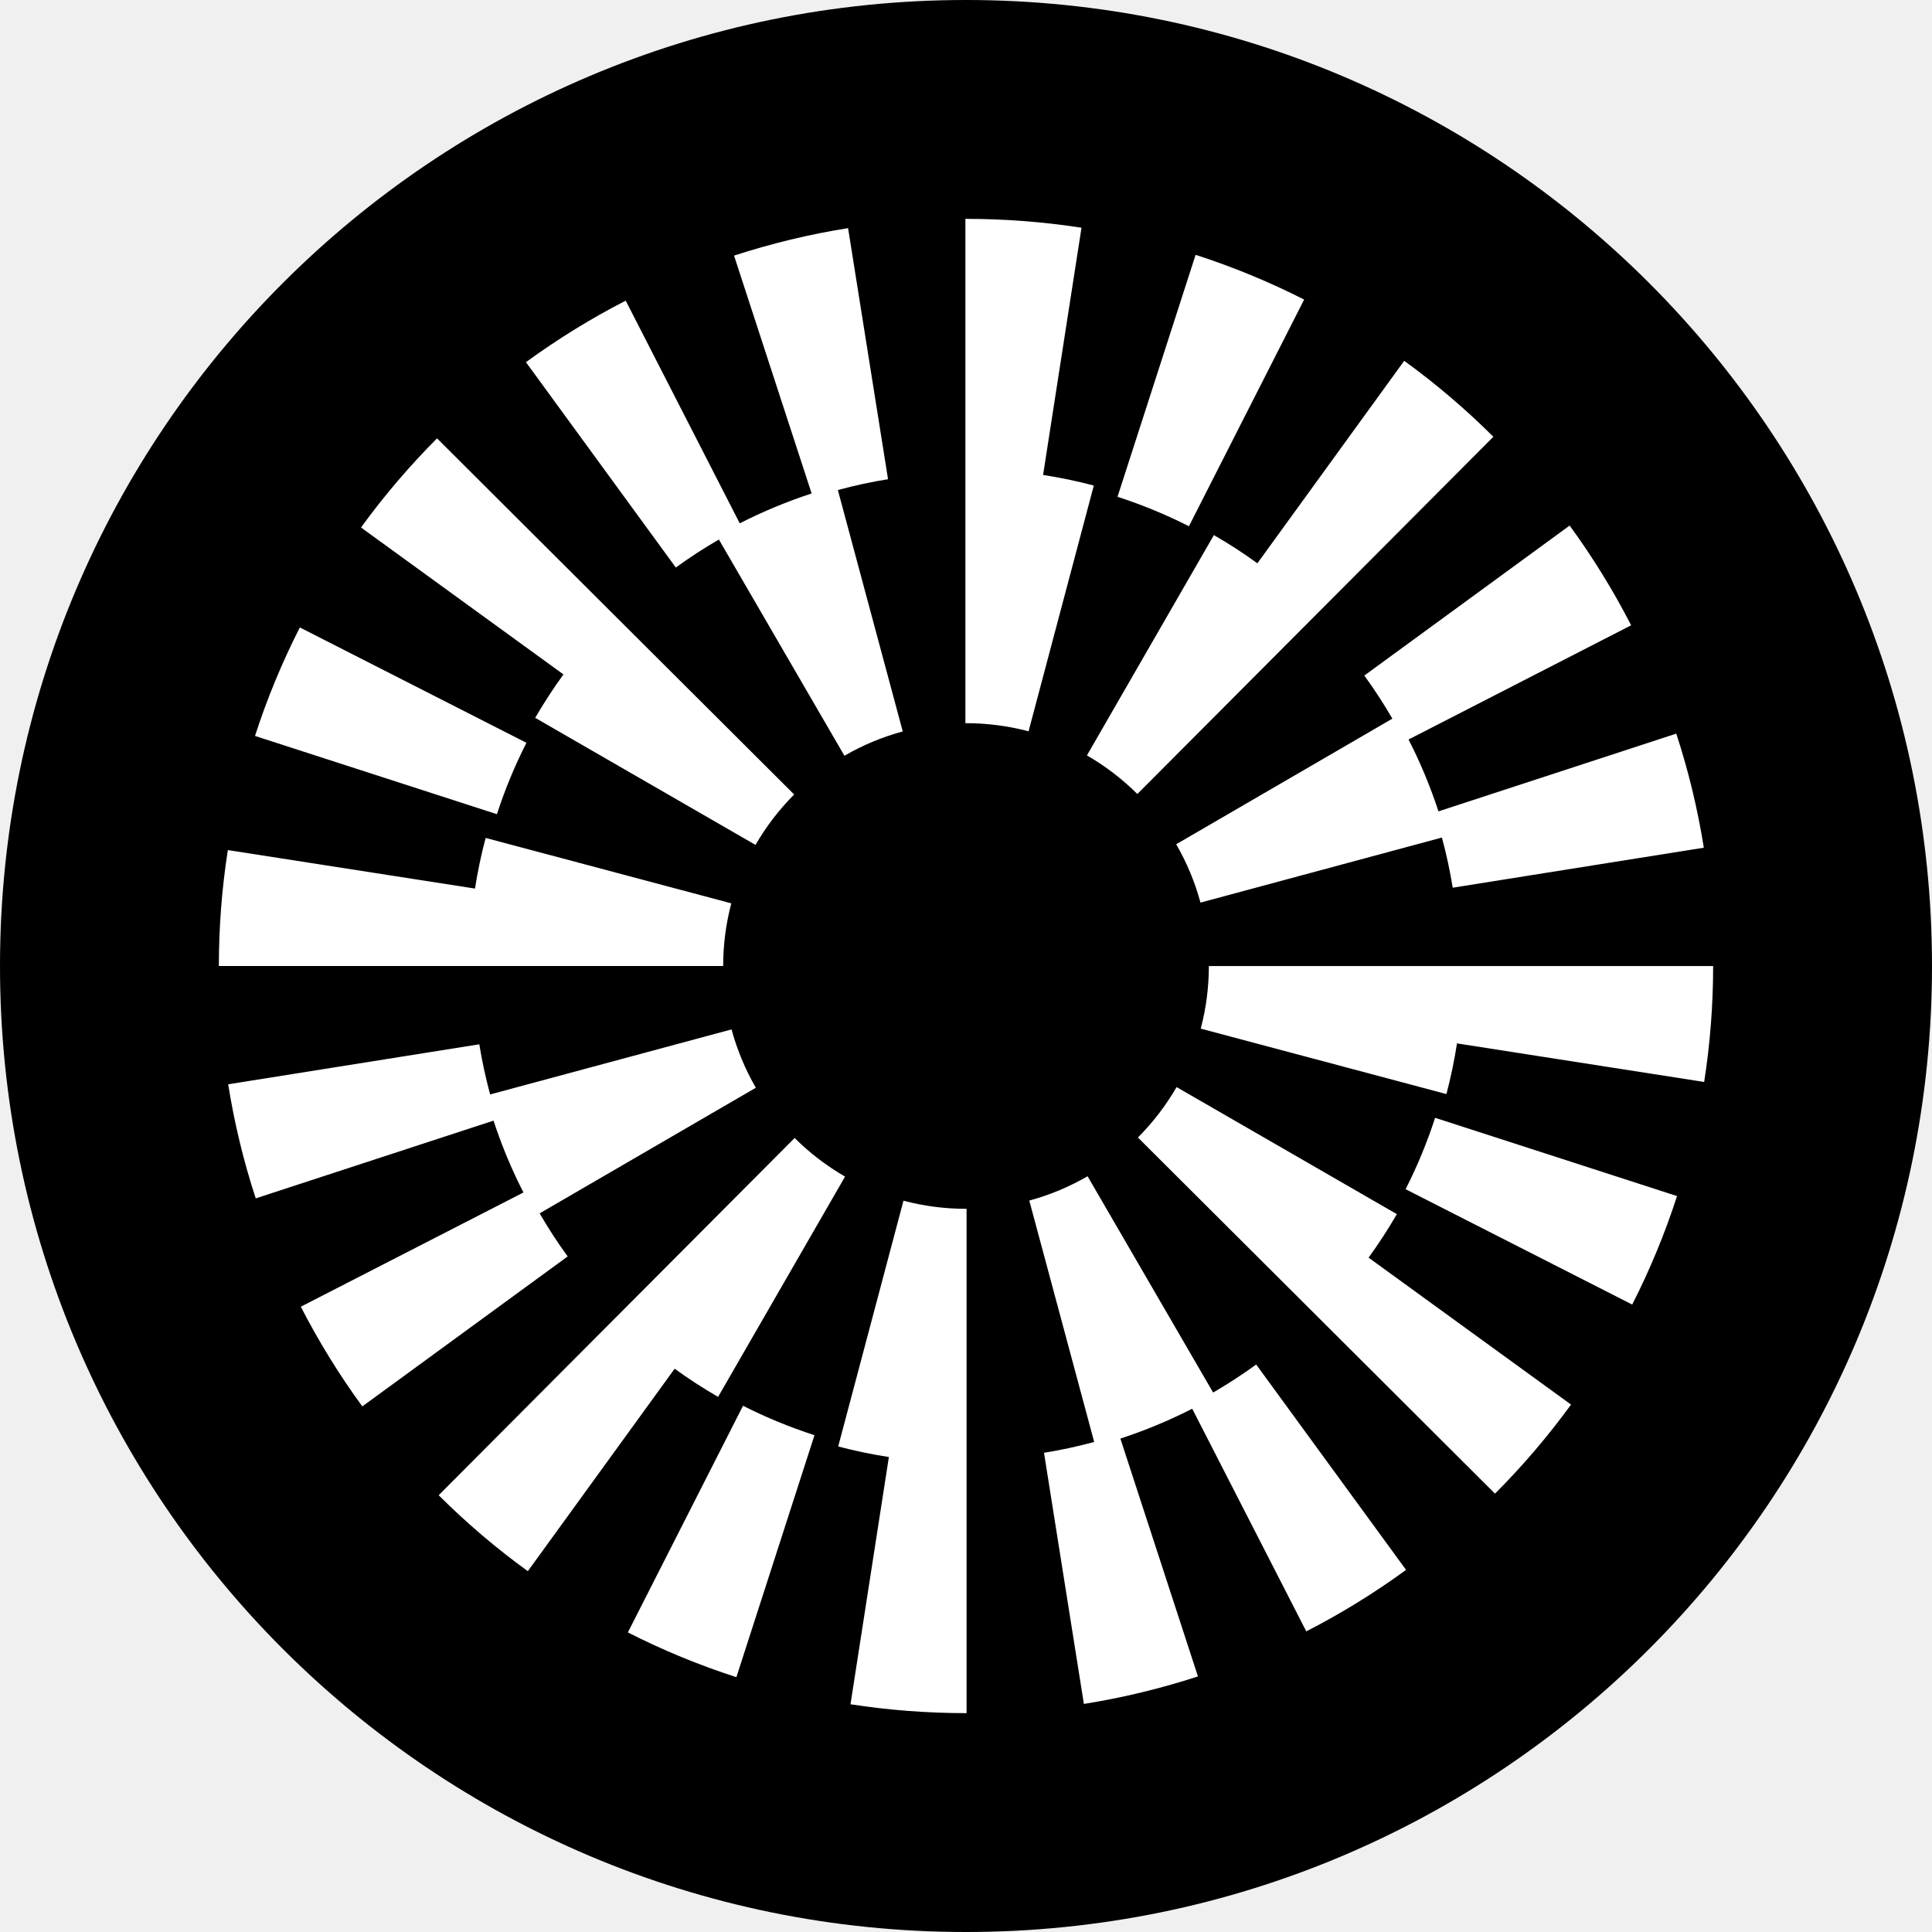
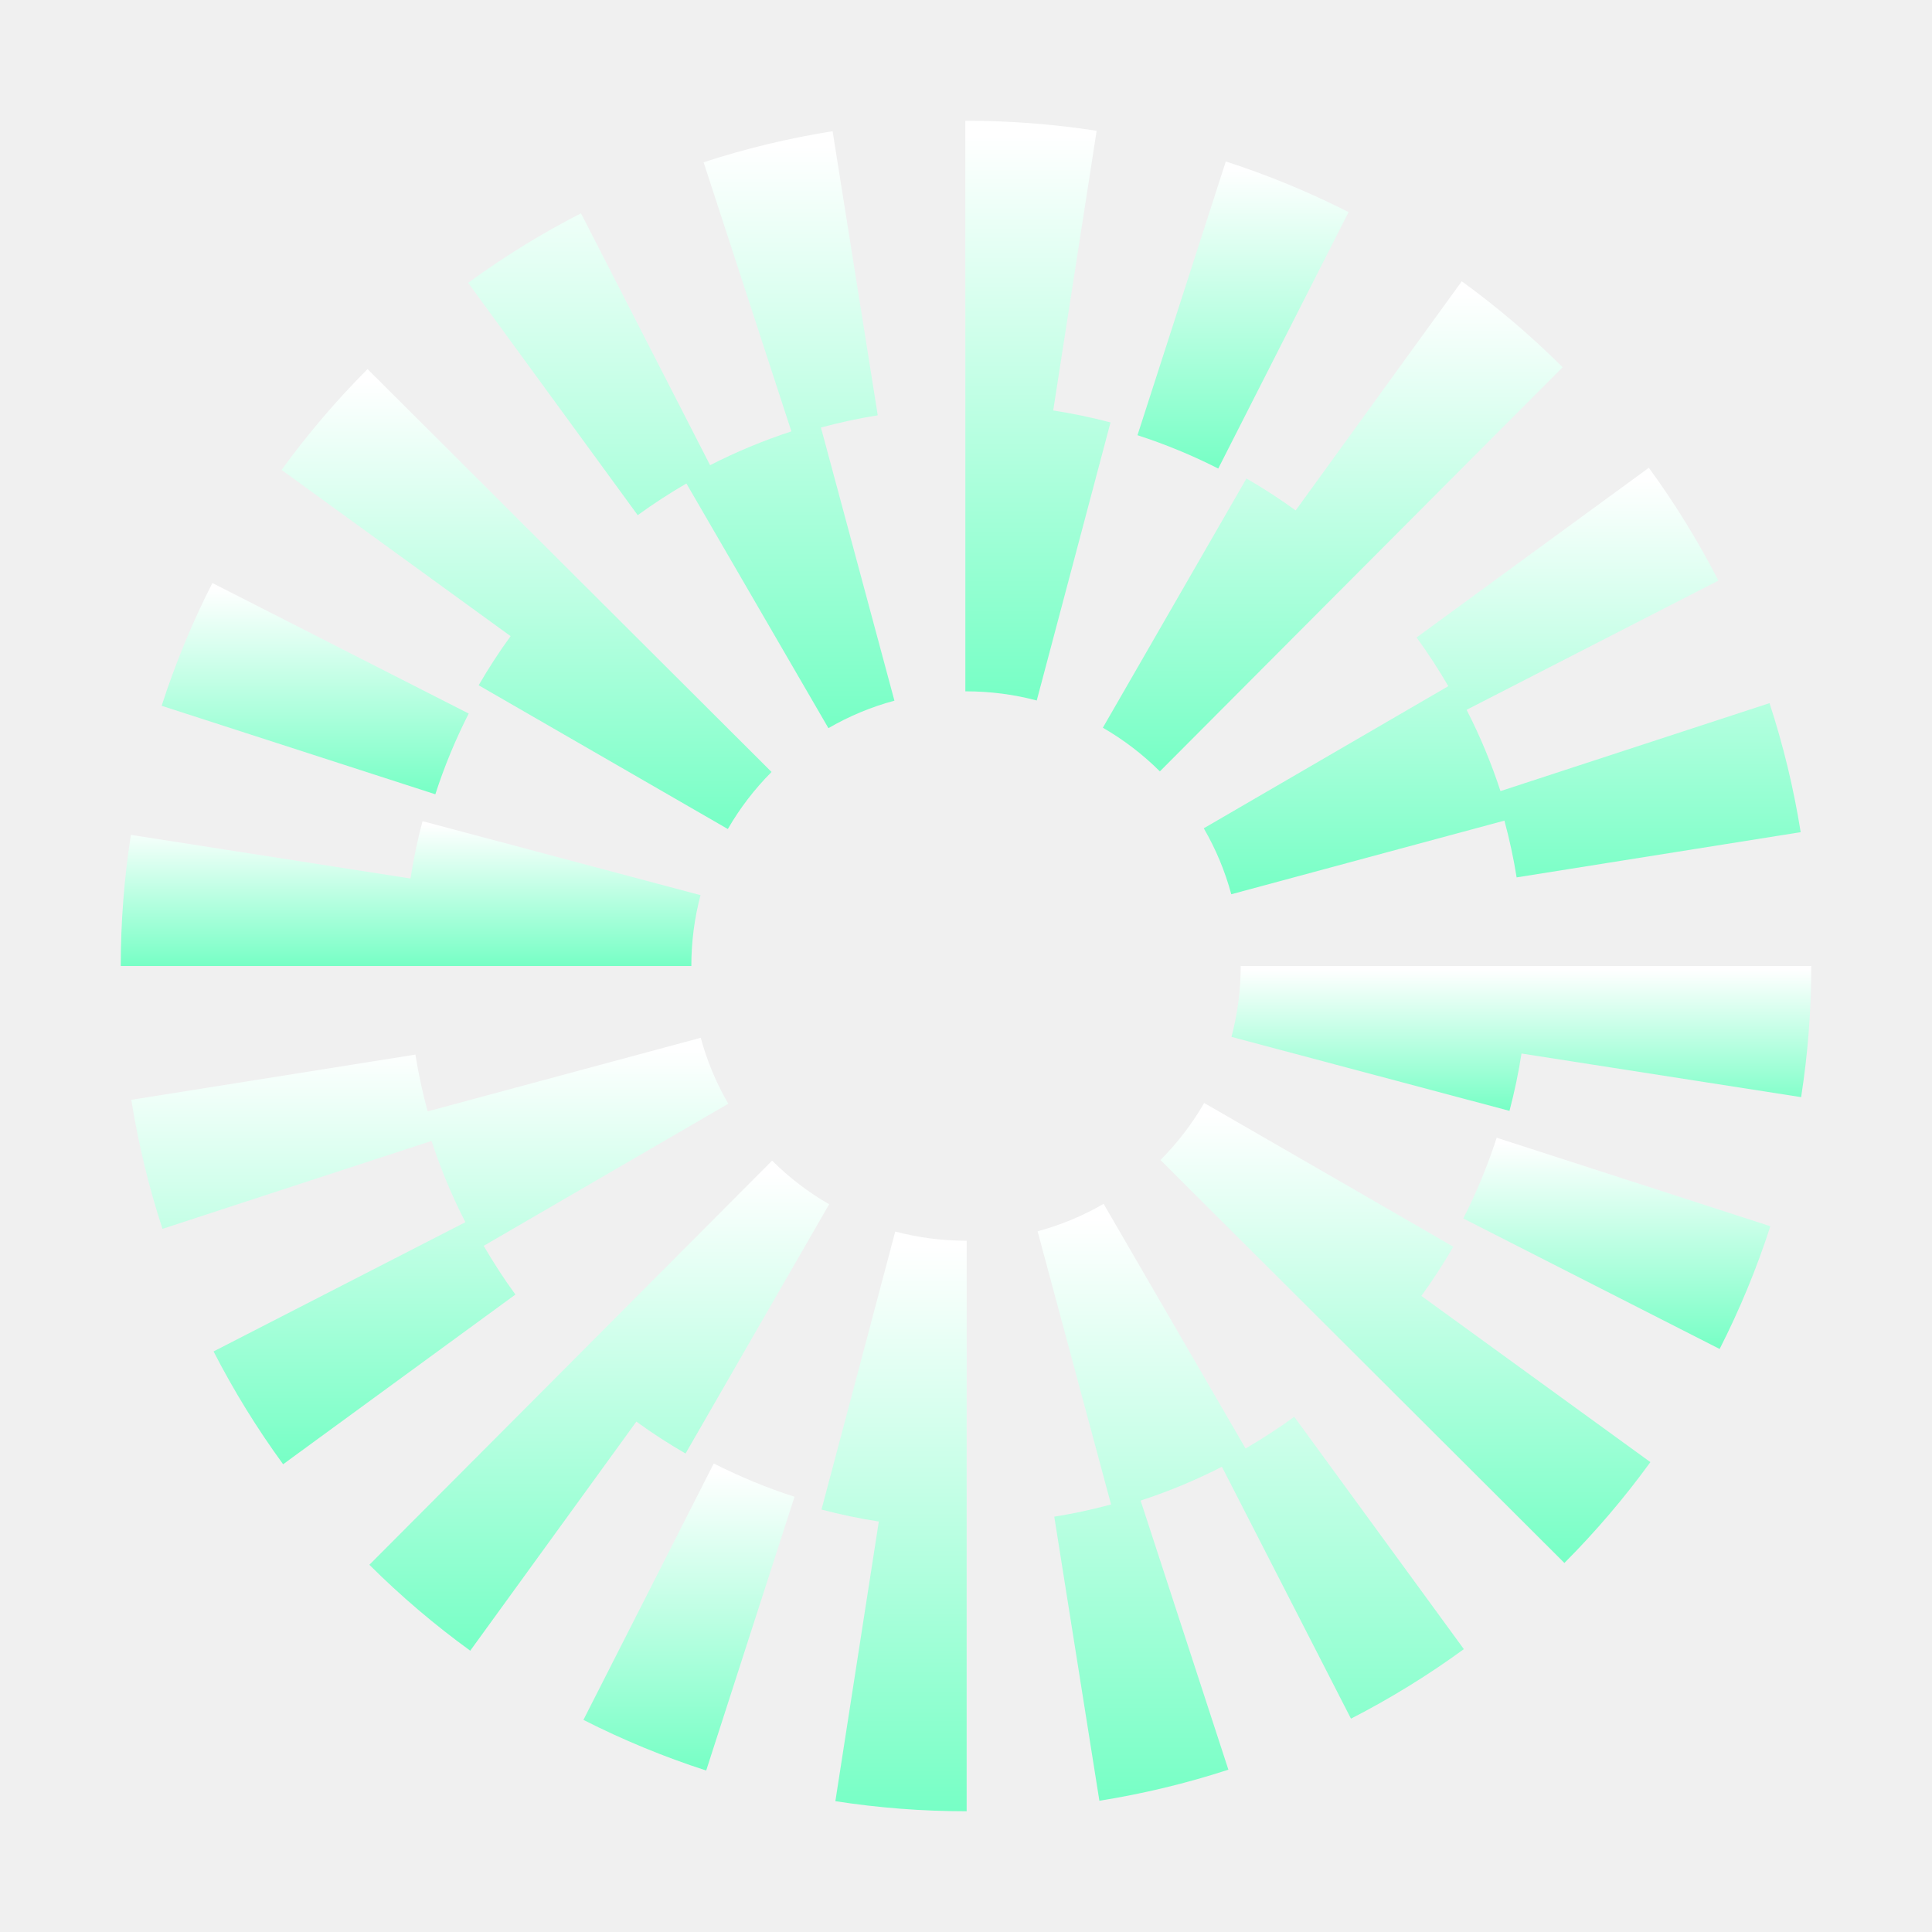
<svg xmlns="http://www.w3.org/2000/svg" viewBox="0 0 64 64">
-   <g transform="scale(.125)">
-     <circle cx="256" cy="256" r="256" />
-     <path fill="#fff" fill-rule="evenodd" d="m276.43 125.86 10.18-65.51A201 201 0 0 0 256 58h-.16v133.65h.16c5.63 0 11.2.73 16.58 2.15l17.29-65.13a133 133 0 0 0-13.42-2.8zm-52.65 74.42-33.27-57.3q-5.91 3.42-11.41 7.42l-39.72-54.42a199 199 0 0 1 26.44-16.3l30.22 59.01q9.22-4.7 19.05-7.92l-20.56-63.03c9.83-3.2 20-5.66 30.22-7.28L235.34 127c-4.48.7-8.93 1.69-13.3 2.86l17.2 63.98a64 64 0 0 0-15.45 6.44m-144.33-34 60.05 30.57a131 131 0 0 0-7.82 18.92l-64.11-20.74a197 197 0 0 1 11.88-28.75m289.53 24.17-57.29 33.29a64 64 0 0 1 6.44 15.46l63.98-17.24q1.78 6.59 2.87 13.29l66.54-10.6a196 196 0 0 0-7.3-30.23l-63.02 20.6a131 131 0 0 0-7.93-19.04l58.99-30.27a198 198 0 0 0-16.3-26.43l-54.41 39.75q4 5.5 7.42 11.4zM316.85 67.53a198 198 0 0 1 28.76 11.86l-30.53 60.07a130 130 0 0 0-18.93-7.8zm4.84 74.28-33.64 58.38a65 65 0 0 1 13.36 10.23l94.35-94.67a199 199 0 0 0-23.63-20.13l-38.91 53.66q-5.56-4.05-11.53-7.47m-121.47 82.1-58.37-33.67h-.02q3.45-5.94 7.49-11.51l-53.65-38.94a200 200 0 0 1 20.15-23.62l94.64 94.38c-3.99 4-7.43 8.5-10.24 13.36m-71.52-1.85 65.12 17.34h-.02a65 65 0 0 0-2.15 16.6H58c0-10.28.8-20.62 2.38-30.72l65.5 10.2q1.05-6.77 2.82-13.42m243.8 93.09 60.05 30.57c4.7-9.23 8.7-18.9 11.88-28.75l-64.11-20.74a131 131 0 0 1-7.82 18.92m-84.28-3.43 33.26 57.3.02.01c3.92-2.28 7.75-4.75 11.4-7.42l39.72 54.43a199 199 0 0 1-26.44 16.29l-30.23-59a133 133 0 0 1-19.04 7.91l20.56 63.03c-9.83 3.2-20 5.66-30.23 7.29L276.67 385c4.47-.7 8.92-1.69 13.3-2.86l-17.2-63.98a64 64 0 0 0 15.45-6.44m-145.2 9.83 57.29-33.29a64 64 0 0 1-6.44-15.46l-63.98 17.24q-1.78-6.58-2.87-13.29l-66.55 10.6a196 196 0 0 0 7.3 30.23l63.02-20.6a131 131 0 0 0 7.93 19.04l-59 30.27a198 198 0 0 0 16.3 26.42l54.42-39.74a130 130 0 0 1-7.42-11.4zm23.37 111.06c9.24 4.7 18.91 8.68 28.76 11.86l20.7-64.13a130 130 0 0 1-18.94-7.8zm23.91-62.42h.02zm0 0 33.65-58.38a65 65 0 0 1-13.36-10.23l-94.34 94.67a198 198 0 0 0 23.63 20.13l38.91-53.66q5.56 4.04 11.52 7.47m121.5-82.1 58.37 33.67v.01q-3.45 5.94-7.49 11.52l53.65 38.94a200 200 0 0 1-20.15 23.6l-94.63-94.38c3.99-4 7.43-8.5 10.25-13.36m-72.38 30.11-17.3 65.13q6.65 1.75 13.43 2.8l-10.17 65.52a201 201 0 0 0 30.6 2.35h.16V320.35H256c-5.64 0-11.2-.73-16.57-2.15m78.78-45.6a65 65 0 0 0 2.15-16.59H454c0 10.29-.8 20.62-2.38 30.72l-65.5-10.22q-1.05 6.78-2.8 13.43z" clip-rule="evenodd" />
+   <g transform="matrix(.07 0 0 .07 4 4)">
+     <path fill="url(#mnt-0)" d="m164.65 280.52-121.3-61.76a399 399 0 0 0-24 58.1l129.52 41.88a262 262 0 0 1 15.79-38.2z" />
+     <path fill="url(#mnt-1)" d="m267.7 171.68 67.19 115.76a129 129 0 0 1 31.24-13l-34.78-129.27c8.85-2.37 17.85-4.34 26.89-5.77L336.87 4.95a400 400 0 0 0-61.05 14.7L317.37 147a266 266 0 0 0-38.48 16L217.8 43.8a401 401 0 0 0-53.41 32.9l80.25 109.95c7.4-5.39 15.12-10.38 23.04-14.99z" />
+     <path fill="url(#mnt-2)" d="m628.24 267.57-115.72 67.26a129 129 0 0 1 13.02 31.22L654.8 331.2c2.38 8.85 4.34 17.83 5.78 26.87L795 336.67a399 399 0 0 0-14.75-61.07l-127.32 41.63a265 265 0 0 0-16.03-38.47l119.17-61.15a402 402 0 0 0-32.92-53.39l-109.92 80.3c5.4 7.4 10.39 15.11 15 23.04z" />
+     <path fill="url(#mnt-3)" d="M581.05 43.24a400 400 0 0 0-58.1-23.97l-41.8 129.55a263 263 0 0 1 38.22 15.77z" />
+     <path fill="url(#mnt-4)" d="m532.72 169.3-67.96 117.94a131 131 0 0 1 26.99 20.66l190.6-191.25a403 403 0 0 0-47.74-40.67l-78.6 108.42a268 268 0 0 0-23.28-15.11z" />
+     <path fill="url(#mnt-5)" d="m169.38 267.15 117.91 68.03a131 131 0 0 1 20.69-27L116.8 117.52a403 403 0 0 0-40.69 47.72l108.38 78.66a267 267 0 0 0-15.12 23.26" />
+     <path fill="url(#mnt-6)" d="M441.27 137.1 461.83 4.76A404 404 0 0 0 400 0h-.31v270.02h.3c11.4 0 22.65 1.45 33.49 4.33l34.91-131.58q-13.4-3.54-27.12-5.67" />
+     <path fill="url(#mnt-7)" d="m274.36 366.47-131.55-35.01a263 263 0 0 0-5.7 27.13L4.8 337.96A404 404 0 0 0 0 400.01h270.02c0-11.4 1.46-22.7 4.35-33.54z" />
+     <path fill="url(#mnt-8)" d="m635.35 519.48 121.3 61.76a399 399 0 0 0 24-58.1l-129.52-41.87a262 262 0 0 1-15.79 38.2z" />
+     <path fill="url(#mnt-9)" d="m532.3 628.32-67.18-115.77a129 129 0 0 1-31.24 13l34.77 129.27c-8.86 2.38-17.84 4.34-26.88 5.77l21.35 134.44a400 400 0 0 0 61.05-14.7l-41.54-127.35a265 265 0 0 0 38.48-16l61.07 119.2a401 401 0 0 0 53.42-32.9l-80.26-109.95c-7.39 5.38-15.12 10.38-23.03 14.99" />
+     <path fill="url(#mnt-10)" d="m171.76 532.43 115.74-67.25a129 129 0 0 1-13.03-31.22L145.22 468.8c-2.38-8.86-4.35-17.84-5.78-26.87L4.99 463.33a400 400 0 0 0 14.75 61.07l127.32-41.63a265 265 0 0 0 16.03 38.47L43.92 582.39a402 402 0 0 0 32.92 53.4l109.93-80.31c-5.4-7.4-10.4-15.11-15-23.04z" />
+     <path fill="url(#mnt-11)" d="M218.95 756.76a400 400 0 0 0 58.1 23.97l41.8-129.55a263 263 0 0 1-38.22-15.76l-61.68 121.35" />
+     <path fill="url(#mnt-12)" d="m267.28 630.7 67.96-117.94a131 131 0 0 1-26.99-20.65l-190.6 191.25a403 403 0 0 0 47.74 40.66L244 615.61a268 268 0 0 0 23.27 15.1z" />
+     <path fill="url(#mnt-13)" d="m630.62 532.85-117.91-68.03a131 131 0 0 1-20.69 27L683.18 682.5a403 403 0 0 0 40.69-47.72l-108.38-78.66a267 267 0 0 0 15.12-23.26z" />
+     <path fill="url(#mnt-14)" d="m366.52 525.65-34.91 131.58q13.4 3.54 27.13 5.67l-20.56 132.34A404 404 0 0 0 400 800h.31V530h-.3c-11.4 0-22.65-1.46-33.49-4.34" />
+     <path fill="url(#mnt-15)" d="M529.99 400c0 11.4-1.47 22.69-4.36 33.54l131.56 35.01a263 263 0 0 0 5.69-27.13l132.33 20.64a404 404 0 0 0 4.8-62.05z" />
+     <defs>
+       <linearGradient id="mnt-0" x1="92" x2="92" y1="195.97" y2="449.3" gradientUnits="userSpaceOnUse">
+         <stop offset=".1" stop-color="#fff" />
+         <stop offset=".82" stop-color="#00FF93" />
+       </linearGradient>
+       <linearGradient id="mnt-1" x1="265.26" x2="265.26" y1="-59.44" y2="656.34" gradientUnits="userSpaceOnUse">
+         <stop offset=".1" stop-color="#fff" />
+         <stop offset=".82" stop-color="#00FF93" />
+       </linearGradient>
+       <linearGradient id="mnt-2" x1="653.76" x2="653.76" y1="118.22" y2="629.6" gradientUnits="userSpaceOnUse">
+         <stop offset=".1" stop-color="#fff" />
+         <stop offset=".82" stop-color="#00FF93" />
+       </linearGradient>
+       <linearGradient id="mnt-3" x1="531.1" x2="531.1" y1="-13.85" y2="354.36" gradientUnits="userSpaceOnUse">
+         <stop offset=".1" stop-color="#fff" />
+         <stop offset=".82" stop-color="#00FF93" />
+       </linearGradient>
+       <linearGradient id="mnt-4" x1="573.56" x2="573.56" y1="23.12" y2="610.76" gradientUnits="userSpaceOnUse">
+         <stop offset=".1" stop-color="#fff" />
+         <stop offset=".82" stop-color="#00FF93" />
+       </linearGradient>
+       <linearGradient id="mnt-5" x1="192.05" x2="192.05" y1="67.9" y2="619.43" gradientUnits="userSpaceOnUse">
+         <stop offset=".1" stop-color="#fff" />
+         <stop offset=".82" stop-color="#00FF93" />
+       </linearGradient>
+       <linearGradient id="mnt-6" x1="434.04" x2="434.04" y1="-62.54" y2="632.62" gradientUnits="userSpaceOnUse">
+         <stop offset=".1" stop-color="#fff" />
+         <stop offset=".82" stop-color="#00FF93" />
+       </linearGradient>
+       <linearGradient id="mnt-7" x1="137.19" x2="137.19" y1="315.84" y2="489.52" gradientUnits="userSpaceOnUse">
+         <stop offset=".1" stop-color="#fff" />
+         <stop offset=".82" stop-color="#00FF93" />
+       </linearGradient>
+       <linearGradient id="mnt-8" x1="708" x2="708" y1="458.48" y2="711.81" gradientUnits="userSpaceOnUse">
+         <stop offset=".1" stop-color="#fff" />
+         <stop offset=".82" stop-color="#00FF93" />
+       </linearGradient>
+       <linearGradient id="mnt-9" x1="534.74" x2="534.74" y1="448.16" y2="1163.92" gradientUnits="userSpaceOnUse">
+         <stop offset=".1" stop-color="#fff" />
+         <stop offset=".82" stop-color="#00FF93" />
+       </linearGradient>
+       <linearGradient id="mnt-10" x1="146.25" x2="146.25" y1="387.96" y2="899.34" gradientUnits="userSpaceOnUse">
+         <stop offset=".1" stop-color="#fff" />
+         <stop offset=".82" stop-color="#00FF93" />
+       </linearGradient>
+       <linearGradient id="mnt-11" x1="268.9" x2="268.9" y1="602.29" y2="970.5" gradientUnits="userSpaceOnUse">
+         <stop offset=".1" stop-color="#fff" />
+         <stop offset=".82" stop-color="#00FF93" />
+       </linearGradient>
+       <linearGradient id="mnt-12" x1="226.45" x2="226.45" y1="439.24" y2="1026.88" gradientUnits="userSpaceOnUse">
+         <stop offset=".1" stop-color="#fff" />
+         <stop offset=".82" stop-color="#00FF93" />
+       </linearGradient>
+       <linearGradient id="mnt-13" x1="607.94" x2="607.94" y1="415.2" y2="966.76" gradientUnits="userSpaceOnUse">
+         <stop offset=".1" stop-color="#fff" />
+         <stop offset=".82" stop-color="#00FF93" />
+       </linearGradient>
+       <linearGradient id="mnt-14" x1="365.96" x2="365.96" y1="463.12" y2="1158.27" gradientUnits="userSpaceOnUse">
+         <stop offset=".1" stop-color="#fff" />
+         <stop offset=".82" stop-color="#00FF93" />
+       </linearGradient>
+       <linearGradient id="mnt-15" x1="662.82" x2="662.82" y1="384.38" y2="558.07" gradientUnits="userSpaceOnUse">
+         <stop offset=".1" stop-color="#fff" />
+         <stop offset=".82" stop-color="#00FF93" />
+       </linearGradient>
+     </defs>
  </g>
</svg>
